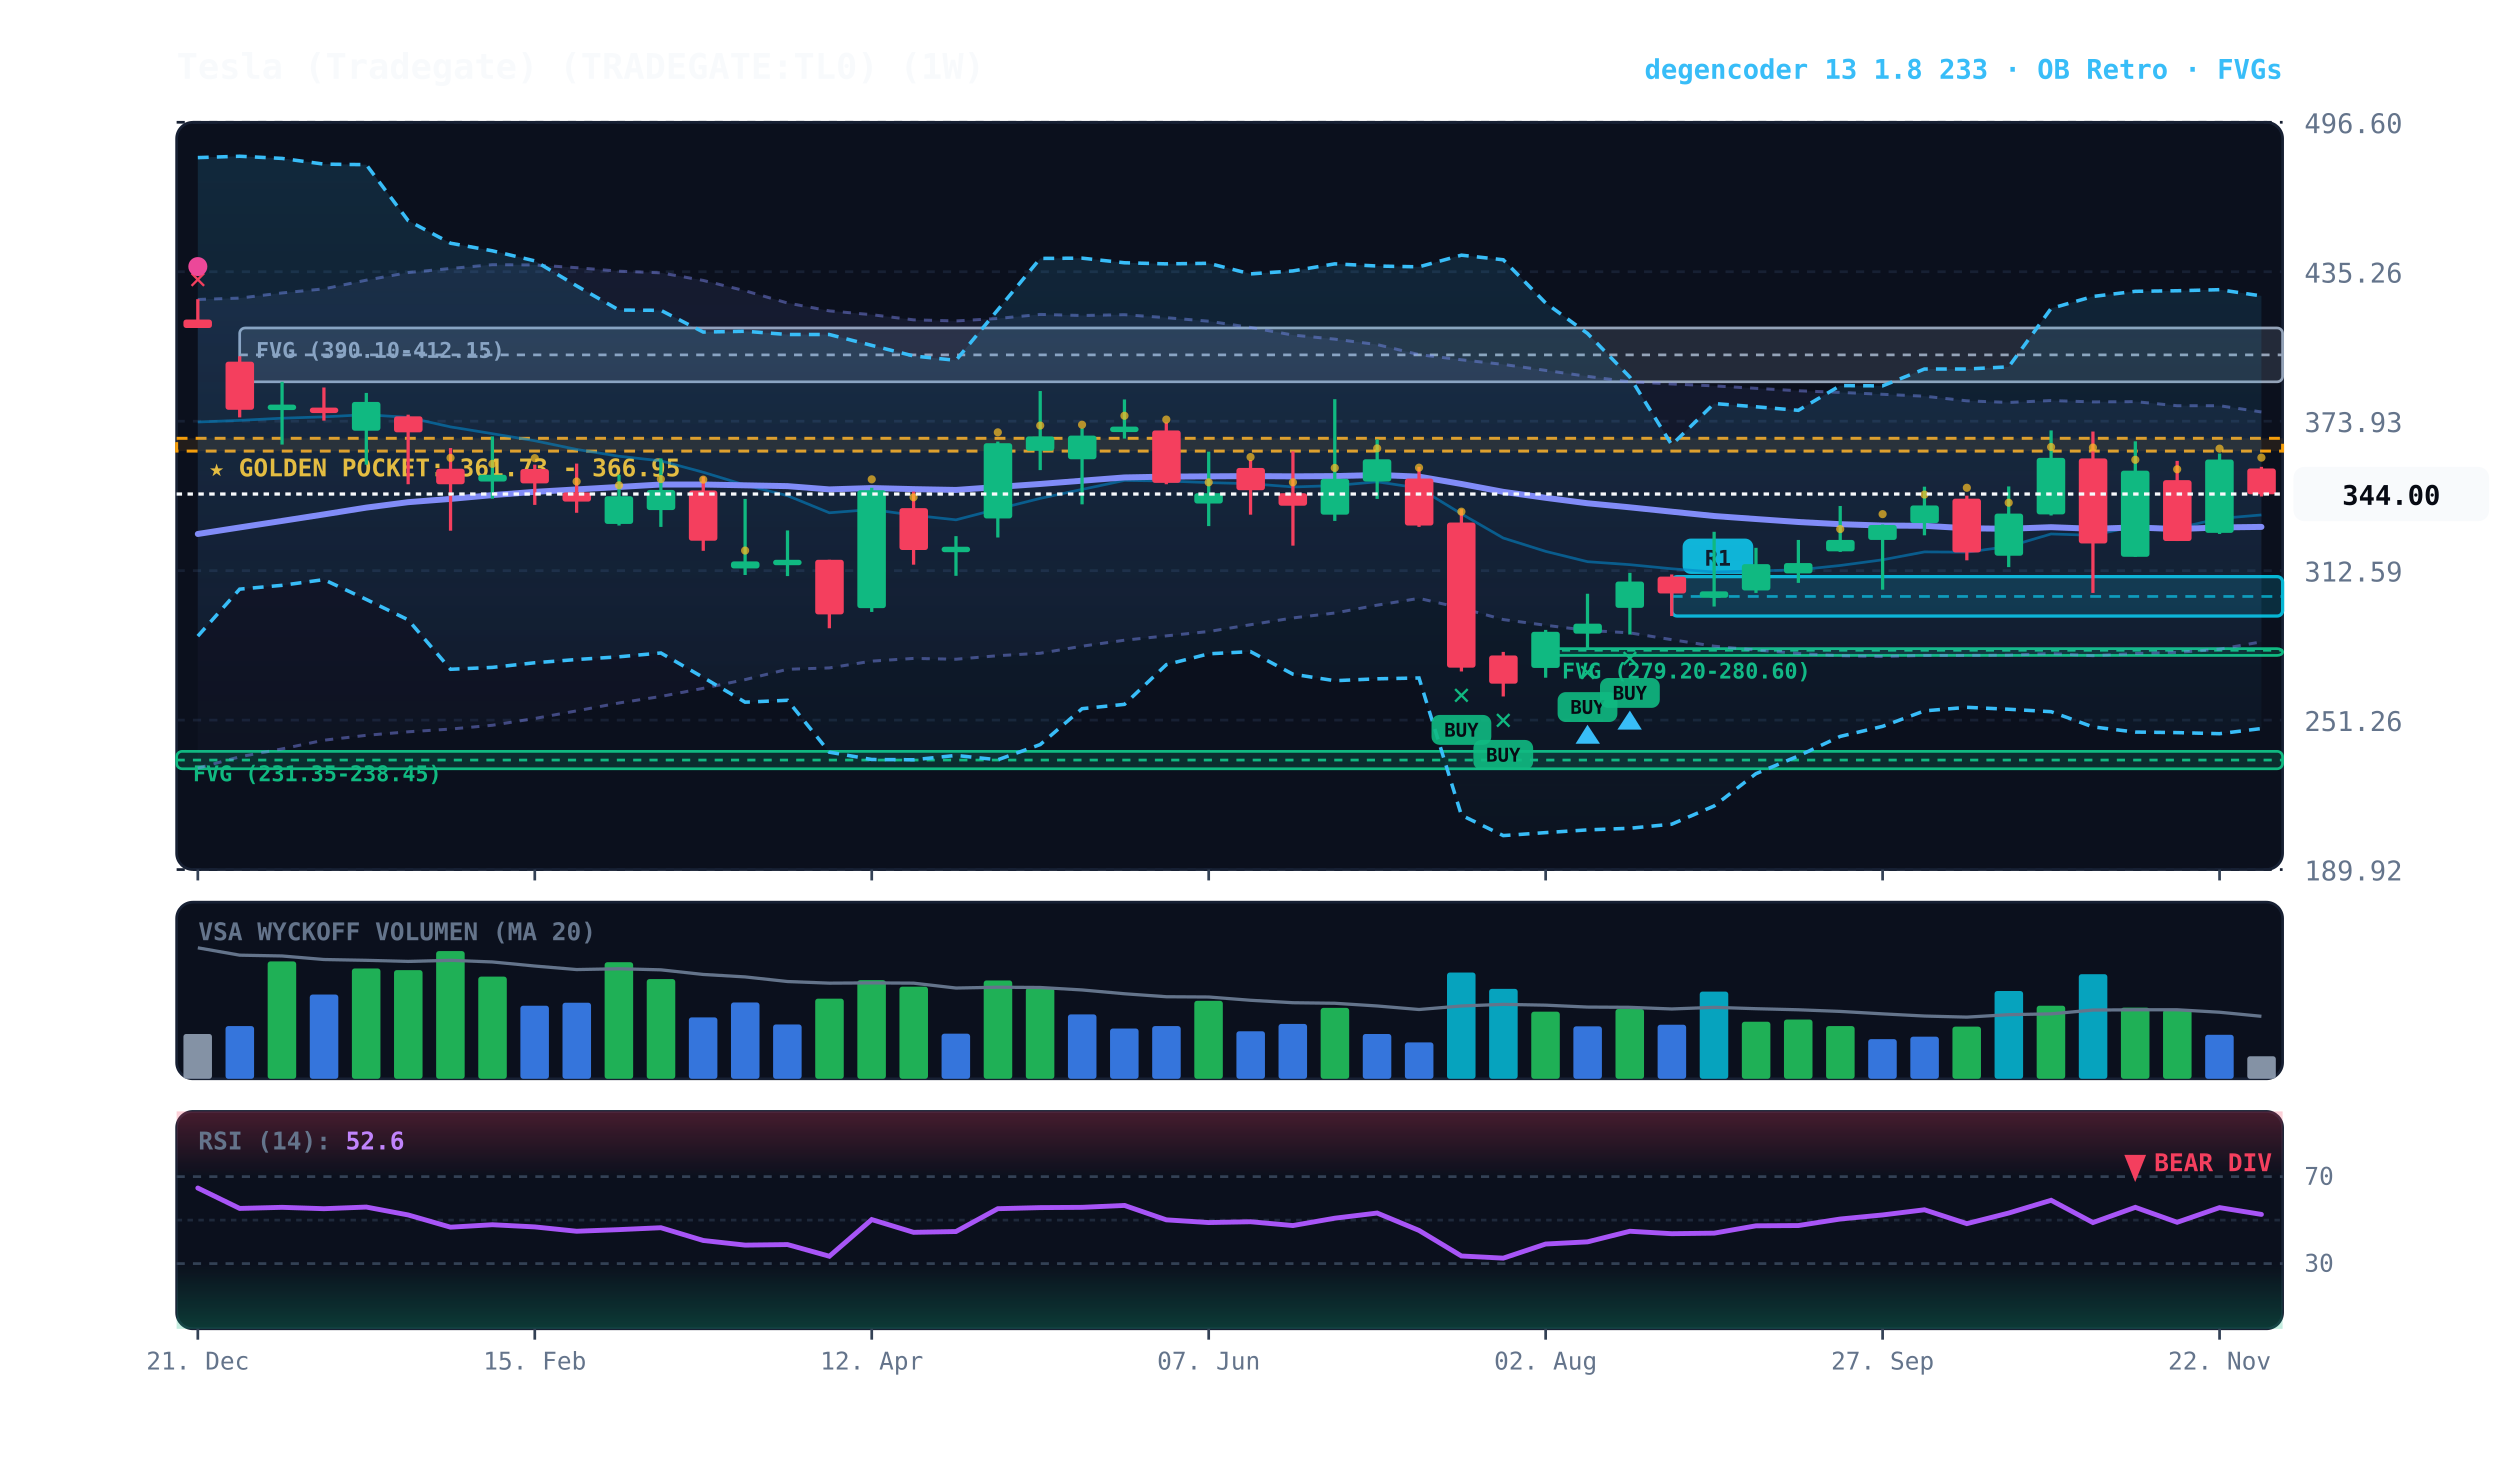
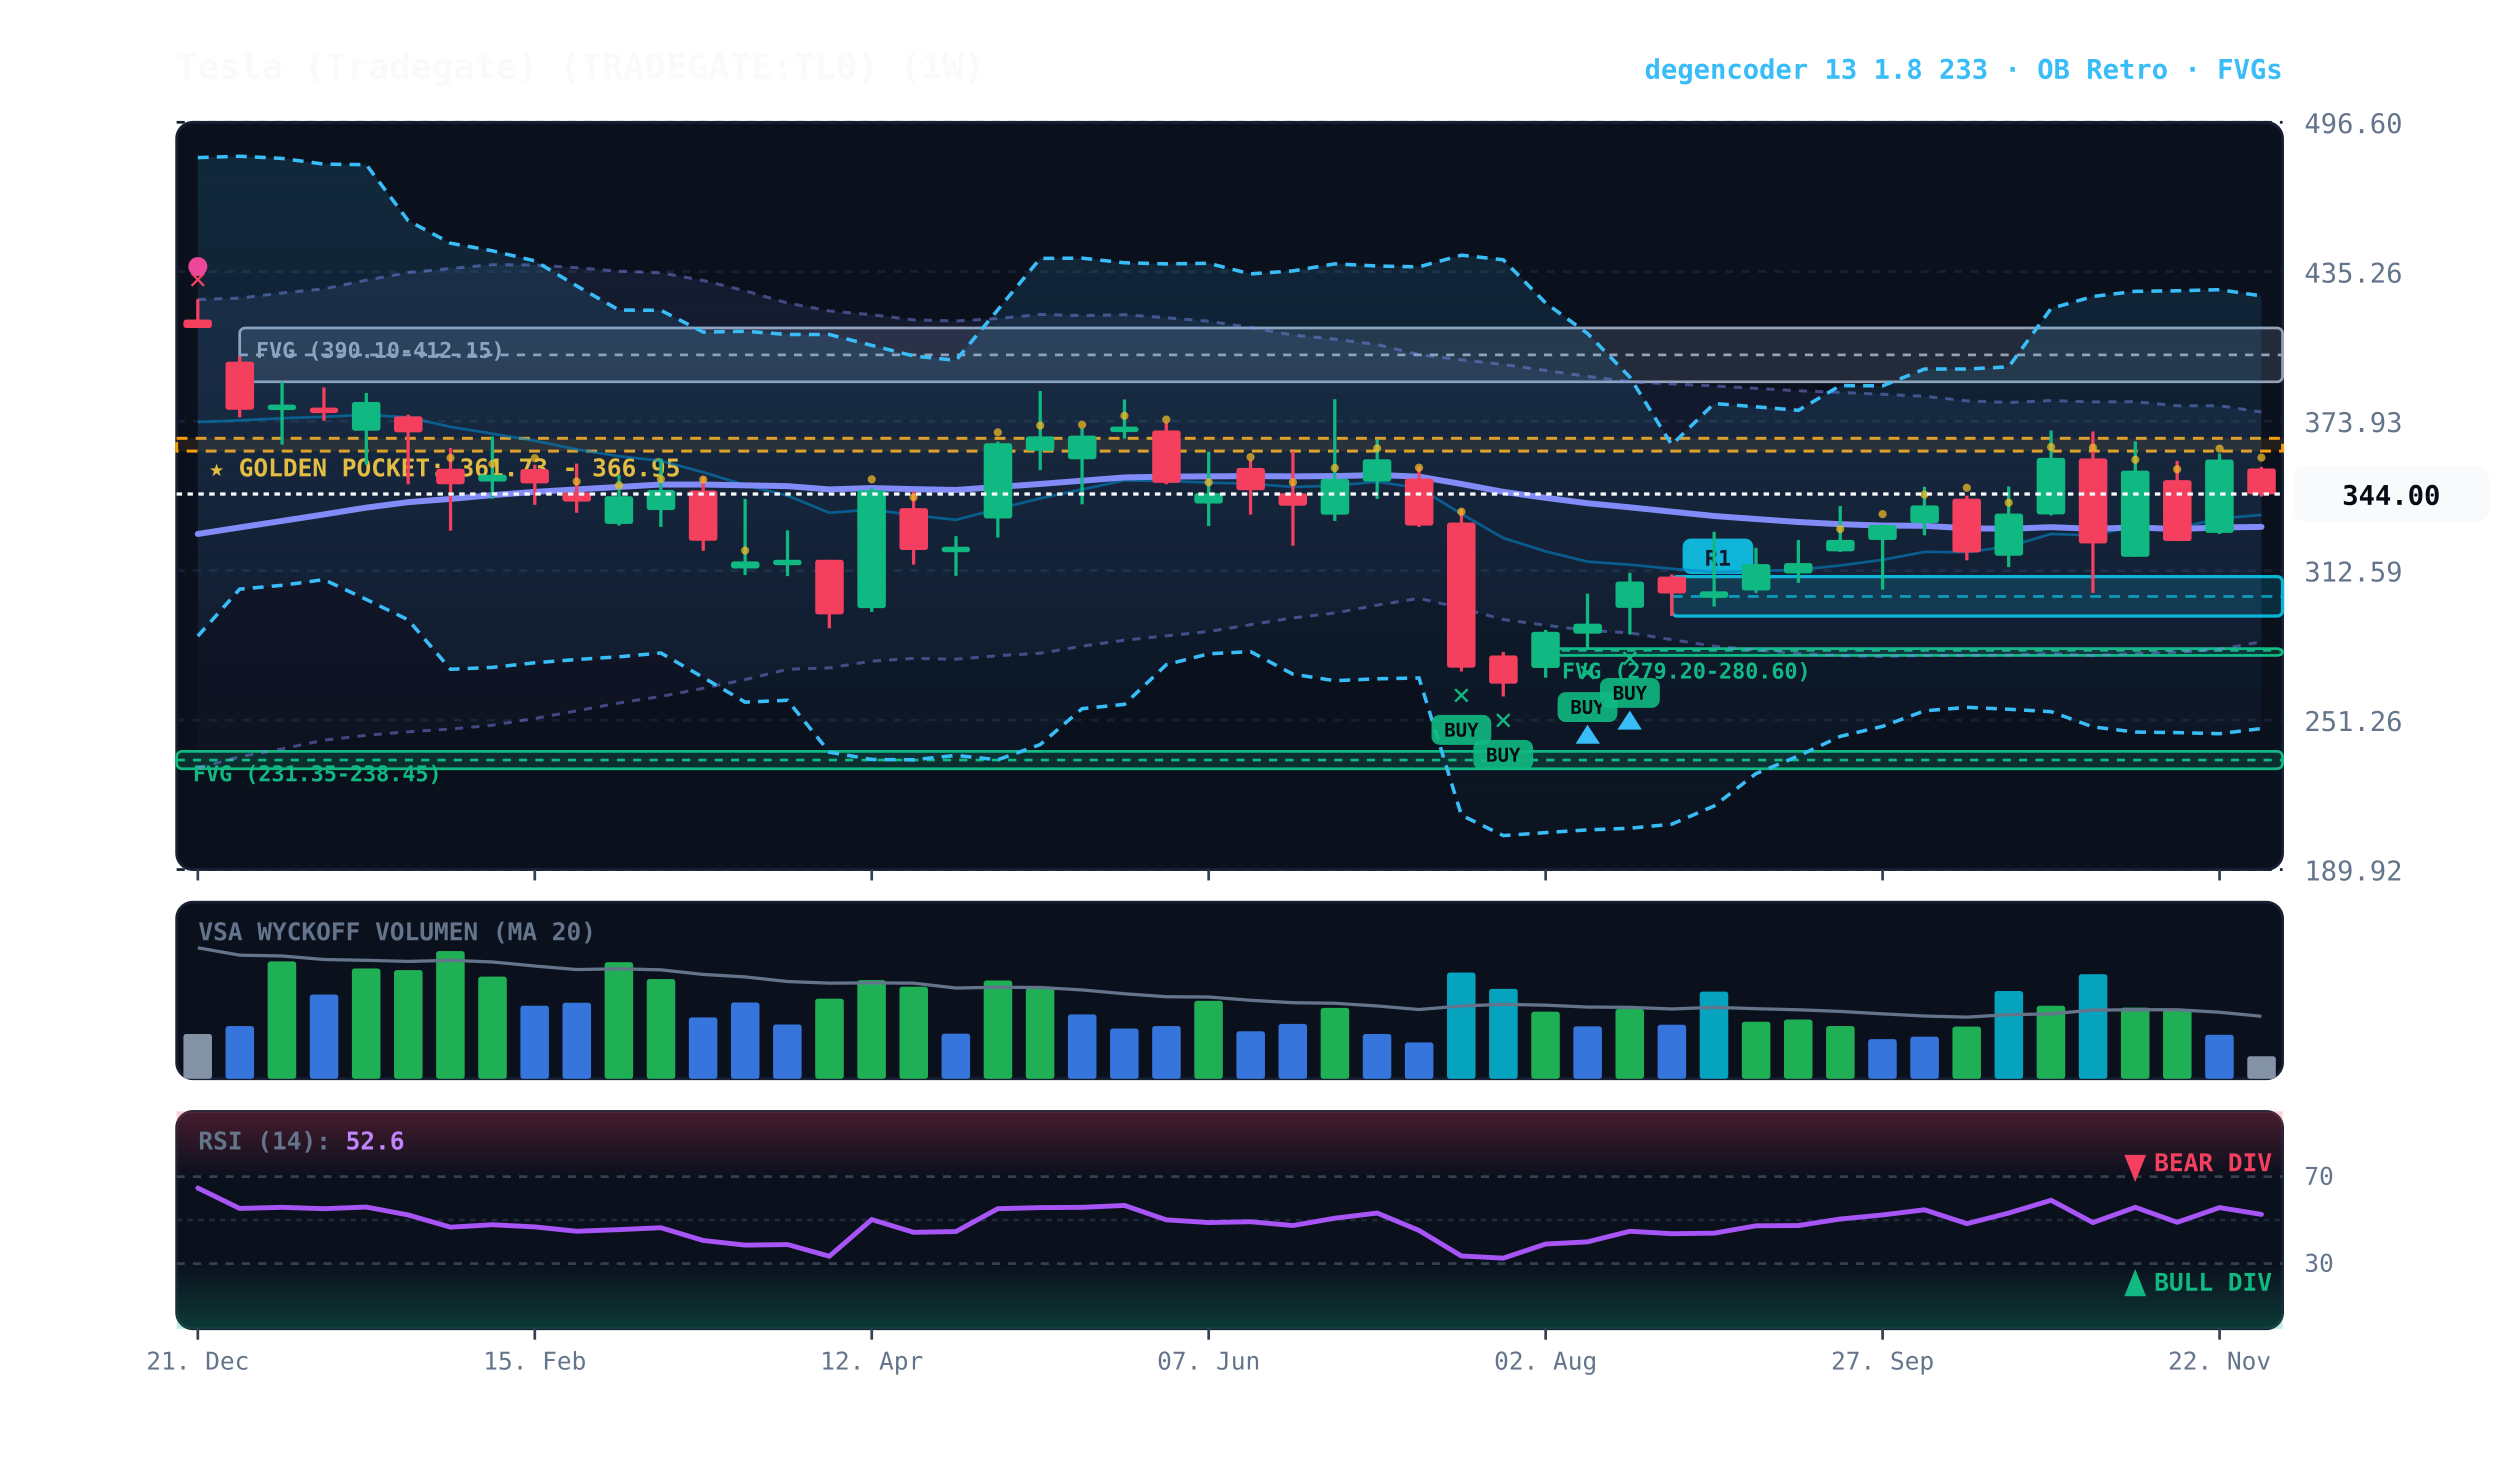
<svg xmlns="http://www.w3.org/2000/svg" viewBox="0 0 920 540" width="100%" height="100%" style="background:#070a13; font-family:'JetBrains Mono', monospace;">
  <defs>
    <linearGradient id="cloud-grad" x1="0%" y1="0%" x2="0%" y2="100%">
      <stop offset="0%" stop-color="#38bdf8" stop-opacity="0.14" />
      <stop offset="100%" stop-color="#38bdf8" stop-opacity="0.02" />
    </linearGradient>
    <linearGradient id="rfe-cloud" x1="0%" y1="0%" x2="0%" y2="100%">
      <stop offset="0%" stop-color="#818cf8" stop-opacity="0.09" />
      <stop offset="100%" stop-color="#818cf8" stop-opacity="0.02" />
    </linearGradient>
    <linearGradient id="rsi-overbought" x1="0%" y1="0%" x2="0%" y2="100%">
      <stop offset="0%" stop-color="#f43f5e" stop-opacity="0.25" />
      <stop offset="100%" stop-color="#f43f5e" stop-opacity="0.0" />
    </linearGradient>
    <linearGradient id="rsi-oversold" x1="0%" y1="0%" x2="0%" y2="100%">
      <stop offset="0%" stop-color="#10b981" stop-opacity="0.0" />
      <stop offset="100%" stop-color="#10b981" stop-opacity="0.25" />
    </linearGradient>
  </defs>
  <rect x="65" y="45" width="775" height="275" fill="#0b101d" rx="6" stroke="#172033" stroke-width="1" />
  <rect x="65" y="332" width="775" height="65" fill="#0b101d" rx="6" stroke="#172033" stroke-width="1" />
  <rect x="65" y="409" width="775" height="80" fill="#0b101d" rx="6" stroke="#172033" stroke-width="1" />
  <line x1="65" y1="320.0" x2="840" y2="320.0" stroke="#172033" stroke-dasharray="3,3" stroke-width="1" />
  <text x="848" y="324.0" fill="#64748b" font-size="10" text-anchor="start">189.92</text>
  <line x1="65" y1="265.0" x2="840" y2="265.0" stroke="#172033" stroke-dasharray="3,3" stroke-width="1" />
  <text x="848" y="269.0" fill="#64748b" font-size="10" text-anchor="start">251.26</text>
  <line x1="65" y1="210.0" x2="840" y2="210.0" stroke="#172033" stroke-dasharray="3,3" stroke-width="1" />
  <text x="848" y="214.0" fill="#64748b" font-size="10" text-anchor="start">312.59</text>
  <line x1="65" y1="155.0" x2="840" y2="155.0" stroke="#172033" stroke-dasharray="3,3" stroke-width="1" />
  <text x="848" y="159.0" fill="#64748b" font-size="10" text-anchor="start">373.93</text>
  <line x1="65" y1="100.0" x2="840" y2="100.0" stroke="#172033" stroke-dasharray="3,3" stroke-width="1" />
  <text x="848" y="104.0" fill="#64748b" font-size="10" text-anchor="start">435.26</text>
  <line x1="65" y1="45.0" x2="840" y2="45.0" stroke="#172033" stroke-dasharray="3,3" stroke-width="1" />
  <text x="848" y="49.0" fill="#64748b" font-size="10" text-anchor="start">496.60</text>
  <rect x="65" y="161.3" width="775" height="4.7" fill="rgba(245, 158, 11, 0.10)" stroke="#f59e0b" stroke-dasharray="4,3" stroke-width="1.1" />
  <text x="77" y="175.3" fill="#fbbf24" font-size="9" font-weight="bold">★ GOLDEN POCKET: 361.73 - 366.95</text>
  <rect x="568.8" y="238.7" width="271.2" height="2.5" fill="rgba(16, 185, 129, 0.18)" stroke="#10b981" stroke-width="1" rx="2" />
  <line x1="568.8" y1="239.3" x2="840" y2="239.3" stroke="#10b981" stroke-dasharray="3,3" stroke-width="1" />
  <text x="574.8" y="249.7" fill="#10b981" font-size="8" font-weight="bold">FVG (279.20-280.60)</text>
  <rect x="88.2" y="120.7" width="751.8" height="19.8" fill="rgba(148, 163, 184, 0.18)" stroke="#94a3b8" stroke-width="1" rx="2" />
  <line x1="88.2" y1="130.6" x2="840" y2="130.6" stroke="#94a3b8" stroke-dasharray="3,3" stroke-width="1" />
  <text x="94.2" y="131.7" fill="#94a3b8" font-size="8" font-weight="bold">FVG (390.10-412.15)</text>
  <rect x="65.0" y="276.5" width="775.0" height="6.4" fill="rgba(16, 185, 129, 0.18)" stroke="#10b981" stroke-width="1" rx="2" />
  <line x1="65.0" y1="279.7" x2="840" y2="279.7" stroke="#10b981" stroke-dasharray="3,3" stroke-width="1" />
  <text x="71.0" y="287.5" fill="#10b981" font-size="8" font-weight="bold">FVG (231.35-238.45)</text>
  <rect x="615.2" y="212.2" width="224.8" height="14.5" fill="rgba(6, 182, 212, 0.18)" stroke="#06b6d4" stroke-width="1.2" rx="2" />
  <line x1="615.2" y1="219.5" x2="840" y2="219.5" stroke="#06b6d4" stroke-dasharray="4,3" stroke-width="1.0" opacity="0.8" />
  <rect x="619.2" y="198.2" width="26" height="13" fill="#06b6d4" rx="3" />
  <text x="632.2" y="208.2" fill="#070a13" font-size="8" font-weight="bold" text-anchor="middle">R1</text>
  <polygon points="72.8,110.2 88.2,109.7 103.8,107.8 119.2,106.3 134.8,103.1 150.2,100.3 165.8,98.8 181.2,97.4 196.8,97.5 212.2,98.5 227.8,99.8 243.2,100.4 258.8,103.2 274.2,107.0 289.8,111.5 305.2,114.4 320.8,115.8 336.2,117.7 351.8,118.1 367.2,117.2 382.8,115.7 398.2,116.1 413.8,115.8 429.2,116.9 444.8,118.2 460.2,120.5 475.8,123.3 491.2,124.8 506.8,126.8 522.2,130.5 537.8,132.4 553.2,134.1 568.8,136.3 584.2,138.5 599.8,140.5 615.2,141.3 630.8,142.0 646.2,142.9 661.8,143.8 677.2,144.4 692.8,145.1 708.2,145.8 723.8,147.5 739.2,148.1 754.8,147.4 770.2,147.9 785.8,147.8 801.2,149.3 816.8,149.3 832.2,151.6 832.2,236.2 816.8,238.9 801.2,240.1 785.8,240.5 770.2,241.3 754.8,240.5 739.2,241.1 723.8,241.2 708.2,241.2 692.8,241.6 677.2,241.3 661.8,240.5 646.2,239.2 630.8,237.8 615.2,235.4 599.8,232.9 584.2,232.0 568.8,230.1 553.2,228.0 537.8,223.8 522.2,220.2 506.8,222.7 491.2,225.6 475.8,227.4 460.2,229.9 444.8,232.4 429.2,234.0 413.8,235.6 398.2,237.8 382.8,240.4 367.2,241.3 351.8,242.6 336.2,242.3 320.8,243.3 305.2,245.8 289.8,246.3 274.2,250.1 258.8,253.3 243.2,256.3 227.8,258.7 212.2,261.6 196.8,264.4 181.2,266.9 165.8,268.3 150.2,269.3 134.8,270.6 119.2,272.4 103.8,275.6 88.2,278.5 72.8,282.7" fill="url(#rfe-cloud)" />
  <polyline points="72.8,110.2 88.2,109.7 103.8,107.8 119.2,106.3 134.8,103.1 150.2,100.3 165.8,98.8 181.2,97.4 196.8,97.5 212.2,98.5 227.8,99.8 243.2,100.4 258.8,103.2 274.2,107.0 289.8,111.5 305.2,114.4 320.8,115.8 336.2,117.7 351.8,118.1 367.2,117.2 382.8,115.7 398.2,116.1 413.8,115.8 429.2,116.9 444.8,118.2 460.2,120.5 475.8,123.3 491.2,124.8 506.8,126.8 522.2,130.5 537.8,132.4 553.2,134.1 568.8,136.3 584.2,138.5 599.8,140.5 615.2,141.3 630.8,142.0 646.2,142.9 661.8,143.8 677.2,144.4 692.8,145.1 708.2,145.8 723.8,147.5 739.2,148.1 754.8,147.4 770.2,147.9 785.8,147.8 801.2,149.3 816.8,149.3 832.2,151.6" fill="none" stroke="#818cf8" stroke-width="1.1" stroke-opacity="0.45" stroke-dasharray="3,3" />
  <polyline points="72.8,282.7 88.2,278.5 103.8,275.6 119.2,272.4 134.8,270.6 150.2,269.3 165.8,268.3 181.2,266.9 196.8,264.4 212.2,261.6 227.8,258.7 243.2,256.3 258.8,253.3 274.2,250.1 289.8,246.3 305.2,245.8 320.8,243.3 336.2,242.3 351.8,242.6 367.2,241.3 382.8,240.4 398.2,237.8 413.8,235.6 429.2,234.0 444.8,232.4 460.2,229.9 475.8,227.4 491.2,225.6 506.8,222.7 522.2,220.2 537.8,223.8 553.2,228.0 568.8,230.1 584.2,232.0 599.8,232.9 615.2,235.4 630.8,237.8 646.2,239.2 661.8,240.5 677.2,241.3 692.8,241.6 708.2,241.2 723.8,241.2 739.2,241.1 754.8,240.5 770.2,241.3 785.8,240.5 801.2,240.1 816.8,238.9 832.2,236.2" fill="none" stroke="#818cf8" stroke-width="1.1" stroke-opacity="0.45" stroke-dasharray="3,3" />
  <polygon points="72.8,58.0 88.2,57.5 103.8,58.3 119.2,60.4 134.8,60.6 150.2,81.2 165.8,89.5 181.2,92.3 196.8,96.0 212.2,105.2 227.8,114.1 243.2,114.2 258.8,122.2 274.2,121.9 289.8,123.1 305.2,123.1 320.8,127.1 336.2,131.0 351.8,132.6 367.2,114.0 382.8,95.1 398.2,95.0 413.8,96.7 429.2,97.1 444.8,96.9 460.2,100.8 475.8,99.7 491.2,97.1 506.8,97.9 522.2,98.2 537.8,93.9 553.2,95.6 568.8,111.5 584.2,122.7 599.8,138.8 615.2,163.7 630.8,148.5 646.2,149.7 661.8,151.0 677.2,141.9 692.8,142.0 708.2,135.8 723.8,135.8 739.2,135.0 754.8,113.5 770.2,109.1 785.8,107.2 801.2,107.0 816.8,106.6 832.2,108.9 832.2,268.1 816.8,270.0 801.2,269.6 785.8,269.4 770.2,267.5 754.8,261.9 739.2,261.0 723.8,260.3 708.2,261.6 692.8,267.3 677.2,271.0 661.8,278.2 646.2,284.7 630.8,296.6 615.2,303.3 599.8,304.8 584.2,305.4 568.8,306.4 553.2,307.5 537.8,300.0 522.2,249.5 506.8,249.8 491.2,250.5 475.8,248.1 460.2,239.8 444.8,240.6 429.2,244.6 413.8,259.2 398.2,260.8 382.8,274.0 367.2,279.6 351.8,278.0 336.2,279.6 320.8,279.5 305.2,276.8 289.8,257.7 274.2,258.4 258.8,249.3 243.2,240.3 227.8,241.7 212.2,242.7 196.8,243.9 181.2,245.6 165.8,246.3 150.2,228.1 134.8,220.6 119.2,213.3 103.8,215.4 88.2,216.8 72.8,234.1" fill="url(#cloud-grad)" />
  <polyline points="72.8,58.0 88.2,57.5 103.8,58.3 119.2,60.4 134.8,60.6 150.2,81.2 165.8,89.5 181.2,92.3 196.8,96.0 212.2,105.2 227.8,114.1 243.2,114.2 258.8,122.2 274.2,121.9 289.8,123.1 305.2,123.1 320.8,127.1 336.2,131.0 351.8,132.6 367.2,114.0 382.8,95.1 398.2,95.0 413.8,96.7 429.2,97.1 444.8,96.9 460.2,100.8 475.8,99.7 491.2,97.1 506.8,97.9 522.2,98.2 537.8,93.9 553.2,95.6 568.8,111.5 584.2,122.7 599.8,138.8 615.2,163.7 630.8,148.5 646.2,149.7 661.8,151.0 677.2,141.9 692.8,142.0 708.2,135.8 723.8,135.8 739.2,135.0 754.8,113.5 770.2,109.1 785.8,107.2 801.2,107.0 816.8,106.6 832.2,108.9" fill="none" stroke="#38bdf8" stroke-width="1.3" stroke-dasharray="4,3" />
  <polyline points="72.8,234.1 88.2,216.8 103.8,215.4 119.2,213.3 134.8,220.6 150.2,228.1 165.8,246.3 181.2,245.6 196.8,243.9 212.2,242.7 227.8,241.7 243.2,240.3 258.8,249.3 274.2,258.4 289.8,257.7 305.2,276.8 320.8,279.5 336.2,279.6 351.8,278.0 367.2,279.6 382.8,274.0 398.2,260.8 413.8,259.2 429.2,244.6 444.8,240.6 460.2,239.8 475.8,248.1 491.2,250.5 506.8,249.8 522.2,249.5 537.8,300.0 553.2,307.5 568.8,306.4 584.2,305.4 599.8,304.8 615.2,303.3 630.8,296.6 646.2,284.7 661.8,278.2 677.2,271.0 692.8,267.3 708.2,261.6 723.8,260.3 739.2,261.0 754.8,261.9 770.2,267.5 785.8,269.4 801.2,269.6 816.8,270.0 832.2,268.1" fill="none" stroke="#38bdf8" stroke-width="1.3" stroke-dasharray="4,3" />
  <polyline points="72.8,155.3 88.2,154.7 103.8,153.9 119.2,153.4 134.8,152.6 150.2,153.6 165.8,157.1 181.2,159.6 196.8,162.2 212.2,165.4 227.8,167.9 243.2,169.6 258.8,173.8 274.2,178.5 289.8,182.4 305.2,188.7 320.8,187.5 336.2,189.6 351.8,191.3 367.2,187.3 382.8,183.4 398.2,180.1 413.8,176.8 429.2,177.0 444.8,177.6 460.2,178.0 475.8,179.2 491.2,178.7 506.8,177.3 522.2,179.6 537.8,189.1 553.2,198.0 568.8,202.9 584.2,206.7 599.8,207.8 615.2,209.3 630.8,210.5 646.2,210.1 661.8,209.7 677.2,208.1 692.8,206.0 708.2,203.1 723.8,203.2 739.2,201.1 754.8,196.5 770.2,197.0 785.8,193.6 801.2,194.4 816.8,190.8 832.2,189.5" fill="none" stroke="#0284c7" stroke-width="1.0" stroke-opacity="0.6" />
  <polyline points="72.8,196.5 88.2,194.1 103.8,191.7 119.2,189.3 134.8,186.8 150.2,184.8 165.8,183.6 181.2,182.2 196.8,181.0 212.2,180.1 227.8,179.2 243.2,178.3 258.8,178.3 274.2,178.6 289.8,178.9 305.2,180.1 320.8,179.6 336.2,180.0 351.8,180.3 367.2,179.2 382.8,178.1 398.2,176.9 413.8,175.7 429.2,175.4 444.8,175.3 460.2,175.2 475.8,175.3 491.2,175.2 506.8,174.8 522.2,175.4 537.8,178.1 553.2,181.0 568.8,183.2 584.2,185.2 599.8,186.7 615.2,188.3 630.8,189.9 646.2,191.0 661.8,192.1 677.2,192.9 692.8,193.4 708.2,193.5 723.8,194.4 739.2,194.6 754.8,194.0 770.2,194.6 785.8,194.1 801.2,194.7 816.8,194.1 832.2,193.9" fill="none" stroke="#818cf8" stroke-width="2.2" stroke-linecap="round" />
  <line x1="72.8" y1="110.1" x2="72.8" y2="120.7" stroke="#f43f5e" stroke-width="1.2" />
  <rect x="67.5" y="117.6" width="10.5" height="3.1" fill="#f43f5e" rx="1" />
  <text x="72.8" y="106.1" fill="#f43f5e" font-size="11" font-weight="bold" text-anchor="middle">✕</text>
  <circle cx="72.8" cy="98.1" r="3.5" fill="#ec4899" />
  <line x1="88.2" y1="131.1" x2="88.2" y2="153.6" stroke="#f43f5e" stroke-width="1.2" />
  <rect x="83.0" y="133.1" width="10.5" height="17.7" fill="#f43f5e" rx="1" />
  <line x1="103.8" y1="140.5" x2="103.8" y2="163.6" stroke="#10b981" stroke-width="1.2" />
  <rect x="98.5" y="148.9" width="10.5" height="2.0" fill="#10b981" rx="1" />
  <line x1="119.2" y1="142.6" x2="119.2" y2="154.8" stroke="#f43f5e" stroke-width="1.2" />
  <rect x="114.0" y="150.0" width="10.5" height="2.0" fill="#f43f5e" rx="1" />
  <line x1="134.8" y1="144.6" x2="134.8" y2="171.0" stroke="#10b981" stroke-width="1.2" />
  <rect x="129.5" y="147.9" width="10.5" height="10.6" fill="#10b981" rx="1" />
  <line x1="150.2" y1="152.6" x2="150.2" y2="178.2" stroke="#f43f5e" stroke-width="1.2" />
  <rect x="145.0" y="153.2" width="10.5" height="5.9" fill="#f43f5e" rx="1" />
  <line x1="165.8" y1="164.9" x2="165.8" y2="195.3" stroke="#f43f5e" stroke-width="1.2" />
  <rect x="160.5" y="172.5" width="10.5" height="5.7" fill="#f43f5e" rx="1" />
  <circle cx="165.8" cy="168.5" r="1.5" fill="#fbbf24" opacity="0.7" />
  <line x1="181.2" y1="160.6" x2="181.2" y2="183.5" stroke="#10b981" stroke-width="1.2" />
  <rect x="176.0" y="174.7" width="10.5" height="2.5" fill="#10b981" rx="1" />
  <circle cx="181.2" cy="170.7" r="1.5" fill="#fbbf24" opacity="0.7" />
  <line x1="196.8" y1="171.0" x2="196.8" y2="185.8" stroke="#f43f5e" stroke-width="1.2" />
  <rect x="191.5" y="172.6" width="10.5" height="5.3" fill="#f43f5e" rx="1" />
  <circle cx="196.8" cy="168.6" r="1.5" fill="#fbbf24" opacity="0.7" />
  <line x1="212.2" y1="170.6" x2="212.2" y2="188.7" stroke="#f43f5e" stroke-width="1.2" />
  <rect x="207.0" y="181.2" width="10.5" height="3.4" fill="#f43f5e" rx="1" />
  <circle cx="212.2" cy="177.2" r="1.5" fill="#fbbf24" opacity="0.7" />
  <line x1="227.8" y1="174.7" x2="227.8" y2="193.4" stroke="#10b981" stroke-width="1.2" />
  <rect x="222.5" y="182.6" width="10.5" height="10.2" fill="#10b981" rx="1" />
  <circle cx="227.8" cy="178.6" r="1.5" fill="#fbbf24" opacity="0.7" />
  <line x1="243.2" y1="168.7" x2="243.2" y2="193.9" stroke="#10b981" stroke-width="1.2" />
  <rect x="238.0" y="180.3" width="10.5" height="7.4" fill="#10b981" rx="1" />
  <circle cx="243.2" cy="176.3" r="1.5" fill="#fbbf24" opacity="0.7" />
  <line x1="258.8" y1="175.4" x2="258.8" y2="202.7" stroke="#f43f5e" stroke-width="1.2" />
  <rect x="253.5" y="180.5" width="10.5" height="18.5" fill="#f43f5e" rx="1" />
  <circle cx="258.8" cy="176.5" r="1.5" fill="#fbbf24" opacity="0.7" />
  <line x1="274.2" y1="183.6" x2="274.2" y2="211.6" stroke="#10b981" stroke-width="1.2" />
  <rect x="269.0" y="206.6" width="10.5" height="2.6" fill="#10b981" rx="1" />
  <circle cx="274.2" cy="202.6" r="1.5" fill="#fbbf24" opacity="0.7" />
  <line x1="289.8" y1="195.2" x2="289.8" y2="212.0" stroke="#10b981" stroke-width="1.2" />
  <rect x="284.5" y="206.0" width="10.5" height="2.0" fill="#10b981" rx="1" />
  <line x1="305.2" y1="206.0" x2="305.2" y2="231.2" stroke="#f43f5e" stroke-width="1.2" />
  <rect x="300.0" y="206.0" width="10.5" height="20.1" fill="#f43f5e" rx="1" />
  <line x1="320.8" y1="179.5" x2="320.8" y2="225.2" stroke="#10b981" stroke-width="1.2" />
  <rect x="315.5" y="180.4" width="10.5" height="43.4" fill="#10b981" rx="1" />
  <circle cx="320.8" cy="176.4" r="1.5" fill="#fbbf24" opacity="0.7" />
  <line x1="336.2" y1="180.9" x2="336.2" y2="207.8" stroke="#f43f5e" stroke-width="1.2" />
  <rect x="331.0" y="187.0" width="10.5" height="15.4" fill="#f43f5e" rx="1" />
  <circle cx="336.2" cy="183.0" r="1.5" fill="#fbbf24" opacity="0.7" />
  <line x1="351.8" y1="197.3" x2="351.8" y2="211.9" stroke="#10b981" stroke-width="1.2" />
  <rect x="346.5" y="201.2" width="10.5" height="2.0" fill="#10b981" rx="1" />
  <line x1="367.2" y1="162.5" x2="367.2" y2="197.8" stroke="#10b981" stroke-width="1.2" />
  <rect x="362.0" y="163.1" width="10.5" height="27.7" fill="#10b981" rx="1" />
  <circle cx="367.2" cy="159.1" r="1.5" fill="#fbbf24" opacity="0.7" />
  <line x1="382.8" y1="143.9" x2="382.8" y2="173.0" stroke="#10b981" stroke-width="1.2" />
  <rect x="377.5" y="160.6" width="10.5" height="5.3" fill="#10b981" rx="1" />
  <circle cx="382.8" cy="156.6" r="1.5" fill="#fbbf24" opacity="0.7" />
  <line x1="398.2" y1="157.6" x2="398.2" y2="185.6" stroke="#10b981" stroke-width="1.2" />
  <rect x="393.0" y="160.3" width="10.5" height="8.7" fill="#10b981" rx="1" />
  <circle cx="398.2" cy="156.3" r="1.5" fill="#fbbf24" opacity="0.7" />
  <line x1="413.8" y1="147.0" x2="413.8" y2="161.4" stroke="#10b981" stroke-width="1.2" />
  <rect x="408.5" y="157.0" width="10.5" height="2.0" fill="#10b981" rx="1" />
  <circle cx="413.8" cy="153.0" r="1.5" fill="#fbbf24" opacity="0.7" />
  <line x1="429.2" y1="155.5" x2="429.2" y2="178.2" stroke="#f43f5e" stroke-width="1.2" />
  <rect x="424.0" y="158.4" width="10.5" height="19.3" fill="#f43f5e" rx="1" />
  <circle cx="429.2" cy="154.4" r="1.5" fill="#fbbf24" opacity="0.7" />
  <line x1="444.8" y1="166.2" x2="444.8" y2="193.6" stroke="#10b981" stroke-width="1.2" />
  <rect x="439.5" y="181.5" width="10.5" height="3.8" fill="#10b981" rx="1" />
  <circle cx="444.8" cy="177.5" r="1.5" fill="#fbbf24" opacity="0.7" />
  <line x1="460.2" y1="169.3" x2="460.2" y2="189.4" stroke="#f43f5e" stroke-width="1.2" />
  <rect x="455.0" y="172.2" width="10.5" height="8.2" fill="#f43f5e" rx="1" />
  <circle cx="460.2" cy="168.2" r="1.5" fill="#fbbf24" opacity="0.7" />
  <line x1="475.8" y1="166.1" x2="475.8" y2="200.8" stroke="#f43f5e" stroke-width="1.2" />
  <rect x="470.5" y="181.5" width="10.5" height="4.6" fill="#f43f5e" rx="1" />
  <circle cx="475.8" cy="177.5" r="1.5" fill="#fbbf24" opacity="0.7" />
  <line x1="491.2" y1="146.9" x2="491.2" y2="191.7" stroke="#10b981" stroke-width="1.2" />
  <rect x="486.0" y="176.2" width="10.5" height="13.2" fill="#10b981" rx="1" />
  <circle cx="491.2" cy="172.2" r="1.5" fill="#fbbf24" opacity="0.7" />
  <line x1="506.8" y1="161.7" x2="506.8" y2="183.6" stroke="#10b981" stroke-width="1.2" />
  <rect x="501.5" y="169.0" width="10.5" height="8.2" fill="#10b981" rx="1" />
  <circle cx="506.8" cy="165.0" r="1.5" fill="#fbbf24" opacity="0.7" />
  <line x1="522.2" y1="171.8" x2="522.2" y2="193.9" stroke="#f43f5e" stroke-width="1.2" />
  <rect x="517.0" y="176.1" width="10.5" height="17.3" fill="#f43f5e" rx="1" />
  <circle cx="522.2" cy="172.1" r="1.5" fill="#fbbf24" opacity="0.7" />
  <line x1="537.8" y1="187.4" x2="537.8" y2="247.1" stroke="#f43f5e" stroke-width="1.2" />
  <rect x="532.5" y="192.3" width="10.5" height="53.4" fill="#f43f5e" rx="1" />
  <text x="537.8" y="259.1" fill="#10b981" font-size="11" font-weight="bold" text-anchor="middle">✕</text>
  <rect x="526.8" y="263.1" width="22" height="11" fill="#10b981" rx="3" opacity="0.9" />
  <text x="537.8" y="271.1" fill="#070a13" font-size="7" font-weight="bold" text-anchor="middle">BUY</text>
  <circle cx="537.8" cy="188.3" r="1.5" fill="#fbbf24" opacity="0.7" />
  <line x1="553.2" y1="239.9" x2="553.2" y2="256.3" stroke="#f43f5e" stroke-width="1.2" />
  <rect x="548.0" y="241.2" width="10.5" height="10.4" fill="#f43f5e" rx="1" />
  <text x="553.2" y="268.3" fill="#10b981" font-size="11" font-weight="bold" text-anchor="middle">✕</text>
  <rect x="542.2" y="272.3" width="22" height="11" fill="#10b981" rx="3" opacity="0.9" />
  <text x="553.2" y="280.3" fill="#070a13" font-size="7" font-weight="bold" text-anchor="middle">BUY</text>
  <line x1="568.8" y1="231.8" x2="568.8" y2="249.4" stroke="#10b981" stroke-width="1.2" />
  <rect x="563.5" y="232.5" width="10.5" height="13.3" fill="#10b981" rx="1" />
  <line x1="584.2" y1="218.5" x2="584.2" y2="238.7" stroke="#10b981" stroke-width="1.2" />
  <rect x="579.0" y="229.5" width="10.5" height="3.7" fill="#10b981" rx="1" />
  <text x="584.2" y="250.7" fill="#10b981" font-size="11" font-weight="bold" text-anchor="middle">✕</text>
  <rect x="573.2" y="254.7" width="22" height="11" fill="#10b981" rx="3" opacity="0.9" />
  <text x="584.2" y="262.7" fill="#070a13" font-size="7" font-weight="bold" text-anchor="middle">BUY</text>
  <polygon points="584.2,266.7 579.8,273.7 588.8,273.7" fill="#38bdf8" />
  <line x1="599.8" y1="210.8" x2="599.8" y2="233.5" stroke="#10b981" stroke-width="1.2" />
  <rect x="594.5" y="214.0" width="10.5" height="9.7" fill="#10b981" rx="1" />
  <text x="599.8" y="245.5" fill="#10b981" font-size="11" font-weight="bold" text-anchor="middle">✕</text>
  <rect x="588.8" y="249.5" width="22" height="11" fill="#10b981" rx="3" opacity="0.9" />
  <text x="599.8" y="257.5" fill="#070a13" font-size="7" font-weight="bold" text-anchor="middle">BUY</text>
  <polygon points="599.8,261.5 595.2,268.5 604.2,268.5" fill="#38bdf8" />
  <line x1="615.2" y1="211.4" x2="615.2" y2="226.7" stroke="#f43f5e" stroke-width="1.2" />
  <rect x="610.0" y="212.2" width="10.5" height="6.2" fill="#f43f5e" rx="1" />
  <line x1="630.8" y1="195.7" x2="630.8" y2="223.2" stroke="#10b981" stroke-width="1.2" />
  <rect x="625.5" y="217.6" width="10.5" height="2.4" fill="#10b981" rx="1" />
  <line x1="646.2" y1="201.6" x2="646.2" y2="218.2" stroke="#10b981" stroke-width="1.2" />
  <rect x="641.0" y="207.6" width="10.5" height="9.7" fill="#10b981" rx="1" />
  <line x1="661.8" y1="198.7" x2="661.8" y2="214.5" stroke="#10b981" stroke-width="1.2" />
  <rect x="656.5" y="207.2" width="10.5" height="3.8" fill="#10b981" rx="1" />
  <line x1="677.2" y1="186.2" x2="677.2" y2="203.1" stroke="#10b981" stroke-width="1.2" />
  <rect x="672.0" y="198.7" width="10.5" height="4.2" fill="#10b981" rx="1" />
  <circle cx="677.2" cy="194.7" r="1.5" fill="#fbbf24" opacity="0.7" />
  <line x1="692.8" y1="193.0" x2="692.8" y2="217.0" stroke="#10b981" stroke-width="1.2" />
  <rect x="687.5" y="193.2" width="10.5" height="5.5" fill="#10b981" rx="1" />
  <circle cx="692.8" cy="189.2" r="1.5" fill="#fbbf24" opacity="0.7" />
  <line x1="708.2" y1="179.1" x2="708.2" y2="197.0" stroke="#10b981" stroke-width="1.2" />
  <rect x="703.0" y="186.0" width="10.5" height="6.5" fill="#10b981" rx="1" />
  <circle cx="708.2" cy="182.0" r="1.5" fill="#fbbf24" opacity="0.7" />
  <line x1="723.8" y1="182.4" x2="723.8" y2="206.2" stroke="#f43f5e" stroke-width="1.2" />
  <rect x="718.5" y="183.5" width="10.5" height="19.8" fill="#f43f5e" rx="1" />
  <circle cx="723.8" cy="179.5" r="1.5" fill="#fbbf24" opacity="0.7" />
  <line x1="739.2" y1="179.0" x2="739.2" y2="208.7" stroke="#10b981" stroke-width="1.2" />
  <rect x="734.0" y="189.0" width="10.5" height="15.5" fill="#10b981" rx="1" />
  <circle cx="739.2" cy="185.0" r="1.5" fill="#fbbf24" opacity="0.7" />
  <line x1="754.8" y1="158.4" x2="754.8" y2="189.7" stroke="#10b981" stroke-width="1.2" />
  <rect x="749.5" y="168.5" width="10.5" height="20.8" fill="#10b981" rx="1" />
  <circle cx="754.8" cy="164.5" r="1.5" fill="#fbbf24" opacity="0.7" />
  <line x1="770.2" y1="158.8" x2="770.2" y2="218.2" stroke="#f43f5e" stroke-width="1.2" />
  <rect x="765.0" y="168.7" width="10.5" height="31.3" fill="#f43f5e" rx="1" />
  <circle cx="770.2" cy="164.7" r="1.5" fill="#fbbf24" opacity="0.7" />
  <line x1="785.8" y1="162.4" x2="785.8" y2="204.9" stroke="#10b981" stroke-width="1.2" />
  <rect x="780.5" y="173.2" width="10.5" height="31.7" fill="#10b981" rx="1" />
  <circle cx="785.8" cy="169.2" r="1.5" fill="#fbbf24" opacity="0.7" />
  <line x1="801.2" y1="169.6" x2="801.2" y2="199.1" stroke="#f43f5e" stroke-width="1.2" />
  <rect x="796.0" y="176.7" width="10.5" height="22.4" fill="#f43f5e" rx="1" />
  <circle cx="801.2" cy="172.7" r="1.5" fill="#fbbf24" opacity="0.7" />
  <line x1="816.8" y1="166.9" x2="816.8" y2="196.5" stroke="#10b981" stroke-width="1.2" />
  <rect x="811.5" y="169.1" width="10.5" height="27.0" fill="#10b981" rx="1" />
  <circle cx="816.8" cy="165.1" r="1.5" fill="#fbbf24" opacity="0.7" />
  <line x1="832.2" y1="171.8" x2="832.2" y2="182.7" stroke="#f43f5e" stroke-width="1.2" />
  <rect x="827.0" y="172.4" width="10.5" height="9.5" fill="#f43f5e" rx="1" />
  <circle cx="832.2" cy="168.4" r="1.5" fill="#fbbf24" opacity="0.7" />
  <line x1="65" y1="181.8" x2="840" y2="181.8" stroke="#f8fafc" stroke-width="1.2" stroke-dasharray="2,2" />
  <rect x="844" y="171.8" width="72" height="20" fill="#f8fafc" rx="4" />
  <text x="880" y="185.8" fill="#070a13" font-size="10" font-weight="bold" text-anchor="middle">344.00</text>
  <text x="73" y="346" fill="#64748b" font-size="9" font-weight="bold">VSA WYCKOFF VOLUMEN (MA 20)</text>
  <rect x="67.5" y="380.5" width="10.5" height="16.5" fill="#94a3b8" opacity="0.88" rx="1" />
  <rect x="83.0" y="377.6" width="10.5" height="19.4" fill="#3b82f6" opacity="0.88" rx="1" />
  <rect x="98.5" y="353.8" width="10.5" height="43.2" fill="#22c55e" opacity="0.88" rx="1" />
  <rect x="114.0" y="366.0" width="10.5" height="31.0" fill="#3b82f6" opacity="0.88" rx="1" />
  <rect x="129.5" y="356.4" width="10.5" height="40.6" fill="#22c55e" opacity="0.88" rx="1" />
  <rect x="145.0" y="357.0" width="10.5" height="40.0" fill="#22c55e" opacity="0.88" rx="1" />
  <rect x="160.5" y="350.0" width="10.5" height="47.0" fill="#22c55e" opacity="0.88" rx="1" />
  <rect x="176.0" y="359.4" width="10.5" height="37.6" fill="#22c55e" opacity="0.88" rx="1" />
  <rect x="191.5" y="370.1" width="10.5" height="26.9" fill="#3b82f6" opacity="0.88" rx="1" />
  <rect x="207.0" y="369.0" width="10.5" height="28.0" fill="#3b82f6" opacity="0.88" rx="1" />
  <rect x="222.5" y="354.1" width="10.5" height="42.9" fill="#22c55e" opacity="0.88" rx="1" />
  <rect x="238.0" y="360.3" width="10.5" height="36.7" fill="#22c55e" opacity="0.88" rx="1" />
  <rect x="253.5" y="374.4" width="10.5" height="22.6" fill="#3b82f6" opacity="0.88" rx="1" />
  <rect x="269.0" y="368.9" width="10.5" height="28.1" fill="#3b82f6" opacity="0.88" rx="1" />
  <rect x="284.5" y="377.0" width="10.5" height="20.0" fill="#3b82f6" opacity="0.88" rx="1" />
  <rect x="300.0" y="367.5" width="10.5" height="29.5" fill="#22c55e" opacity="0.88" rx="1" />
  <rect x="315.5" y="360.7" width="10.5" height="36.3" fill="#22c55e" opacity="0.88" rx="1" />
  <rect x="331.0" y="363.1" width="10.5" height="33.9" fill="#22c55e" opacity="0.88" rx="1" />
  <rect x="346.5" y="380.4" width="10.5" height="16.6" fill="#3b82f6" opacity="0.88" rx="1" />
  <rect x="362.0" y="360.8" width="10.5" height="36.2" fill="#22c55e" opacity="0.88" rx="1" />
  <rect x="377.5" y="363.6" width="10.5" height="33.4" fill="#22c55e" opacity="0.88" rx="1" />
  <rect x="393.0" y="373.3" width="10.5" height="23.7" fill="#3b82f6" opacity="0.88" rx="1" />
  <rect x="408.5" y="378.5" width="10.5" height="18.5" fill="#3b82f6" opacity="0.88" rx="1" />
  <rect x="424.0" y="377.6" width="10.5" height="19.4" fill="#3b82f6" opacity="0.88" rx="1" />
  <rect x="439.5" y="368.3" width="10.5" height="28.7" fill="#22c55e" opacity="0.88" rx="1" />
  <rect x="455.0" y="379.5" width="10.5" height="17.5" fill="#3b82f6" opacity="0.88" rx="1" />
  <rect x="470.5" y="376.8" width="10.5" height="20.2" fill="#3b82f6" opacity="0.88" rx="1" />
  <rect x="486.0" y="370.9" width="10.5" height="26.1" fill="#22c55e" opacity="0.88" rx="1" />
  <rect x="501.5" y="380.5" width="10.5" height="16.5" fill="#3b82f6" opacity="0.88" rx="1" />
  <rect x="517.0" y="383.6" width="10.5" height="13.4" fill="#3b82f6" opacity="0.88" rx="1" />
  <rect x="532.5" y="357.9" width="10.5" height="39.1" fill="#06b6d4" opacity="0.88" rx="1" />
  <rect x="548.0" y="363.9" width="10.5" height="33.1" fill="#06b6d4" opacity="0.88" rx="1" />
  <rect x="563.5" y="372.3" width="10.5" height="24.7" fill="#22c55e" opacity="0.88" rx="1" />
  <rect x="579.0" y="377.7" width="10.5" height="19.3" fill="#3b82f6" opacity="0.88" rx="1" />
  <rect x="594.5" y="371.3" width="10.5" height="25.7" fill="#22c55e" opacity="0.88" rx="1" />
  <rect x="610.0" y="377.1" width="10.5" height="19.9" fill="#3b82f6" opacity="0.88" rx="1" />
  <rect x="625.5" y="364.9" width="10.5" height="32.1" fill="#06b6d4" opacity="0.88" rx="1" />
  <rect x="641.0" y="376.0" width="10.5" height="21.0" fill="#22c55e" opacity="0.88" rx="1" />
  <rect x="656.5" y="375.2" width="10.5" height="21.8" fill="#22c55e" opacity="0.88" rx="1" />
  <rect x="672.0" y="377.6" width="10.5" height="19.4" fill="#22c55e" opacity="0.88" rx="1" />
  <rect x="687.5" y="382.4" width="10.5" height="14.6" fill="#3b82f6" opacity="0.88" rx="1" />
  <rect x="703.0" y="381.5" width="10.5" height="15.5" fill="#3b82f6" opacity="0.88" rx="1" />
  <rect x="718.5" y="377.8" width="10.5" height="19.2" fill="#22c55e" opacity="0.88" rx="1" />
  <rect x="734.0" y="364.7" width="10.5" height="32.3" fill="#06b6d4" opacity="0.88" rx="1" />
  <rect x="749.5" y="370.1" width="10.5" height="26.9" fill="#22c55e" opacity="0.88" rx="1" />
  <rect x="765.0" y="358.5" width="10.5" height="38.5" fill="#06b6d4" opacity="0.88" rx="1" />
  <rect x="780.5" y="370.8" width="10.5" height="26.2" fill="#22c55e" opacity="0.88" rx="1" />
  <rect x="796.0" y="371.6" width="10.5" height="25.4" fill="#22c55e" opacity="0.88" rx="1" />
  <rect x="811.5" y="380.8" width="10.5" height="16.2" fill="#3b82f6" opacity="0.88" rx="1" />
  <rect x="827.0" y="388.7" width="10.5" height="8.3" fill="#94a3b8" opacity="0.88" rx="1" />
  <polyline points="72.8,348.8 88.2,351.5 103.8,351.8 119.2,353.1 134.8,353.4 150.2,353.8 165.8,353.4 181.2,354.0 196.8,355.5 212.2,356.8 227.8,356.5 243.2,356.9 258.8,358.6 274.2,359.5 289.8,361.2 305.2,361.8 320.8,361.7 336.2,361.8 351.8,363.6 367.2,363.3 382.8,363.4 398.2,364.3 413.8,365.7 429.2,366.8 444.8,366.9 460.2,368.1 475.8,369.0 491.2,369.2 506.8,370.2 522.2,371.5 537.8,370.2 553.2,369.6 568.8,369.9 584.2,370.6 599.8,370.7 615.2,371.3 630.8,370.7 646.2,371.2 661.8,371.6 677.2,372.2 692.8,373.1 708.2,373.9 723.8,374.3 739.2,373.4 754.8,373.1 770.2,371.7 785.8,371.6 801.2,371.6 816.8,372.5 832.2,374.0" fill="none" stroke="#64748b" stroke-width="1.2" />
  <rect x="65" y="409" width="775" height="24.0" fill="url(#rsi-overbought)" />
  <rect x="65" y="465.0" width="775" height="24.0" fill="url(#rsi-oversold)" />
  <line x1="65" y1="433.0" x2="840" y2="433.0" stroke="#334155" stroke-dasharray="3,3" stroke-width="1" />
  <text x="848" y="436.0" fill="#64748b" font-size="9">70</text>
  <line x1="65" y1="449.0" x2="840" y2="449.0" stroke="#1e293b" stroke-dasharray="2,2" stroke-width="1" />
  <line x1="65" y1="465.0" x2="840" y2="465.0" stroke="#334155" stroke-dasharray="3,3" stroke-width="1" />
  <text x="848" y="468.0" fill="#64748b" font-size="9">30</text>
  <polyline points="72.8,437.2 88.2,444.7 103.8,444.3 119.2,444.8 134.8,444.2 150.2,447.1 165.8,451.6 181.2,450.7 196.8,451.5 212.2,453.1 227.8,452.5 243.2,451.8 258.8,456.5 274.2,458.2 289.8,458.0 305.2,462.3 320.8,448.8 336.2,453.5 351.8,453.2 367.2,444.8 382.8,444.4 398.2,444.3 413.8,443.6 429.2,448.9 444.8,449.9 460.2,449.6 475.8,451.0 491.2,448.3 506.8,446.4 522.2,452.8 537.8,462.2 553.2,463.0 568.8,457.8 584.2,457.0 599.8,453.1 615.2,454.0 630.8,453.8 646.2,451.1 661.8,451.0 677.2,448.6 692.8,447.1 708.2,445.2 723.8,450.3 739.2,446.4 754.8,441.7 770.2,449.9 785.8,444.3 801.2,449.8 816.8,444.4 832.2,446.9" fill="none" stroke="#a855f7" stroke-width="1.8" stroke-linecap="round" />
+   <g transform="translate(785.75, 477)">
+     <path d="M 0 -10 L 4 0 L -4 0 Z" fill="#10b981" />
+     <text x="7" y="-2" fill="#10b981" font-size="9" font-weight="bold">BULL DIV</text>
+   </g>
  <g transform="translate(785.75, 425)">
    <path d="M 0 10 L 4 0 L -4 0 Z" fill="#f43f5e" />
    <text x="7" y="6" fill="#f43f5e" font-size="9" font-weight="bold">BEAR DIV</text>
  </g>
  <text x="73" y="423" fill="#64748b" font-size="9" font-weight="bold">RSI (14): <tspan fill="#c084fc">52.6</tspan>
  </text>
  <line x1="72.8" y1="320" x2="72.8" y2="324" stroke="#334155" stroke-width="1" />
  <line x1="72.8" y1="489" x2="72.8" y2="493" stroke="#334155" stroke-width="1" />
  <text x="72.8" y="504" fill="#64748b" font-size="9" text-anchor="middle">21. Dec</text>
  <line x1="196.8" y1="320" x2="196.8" y2="324" stroke="#334155" stroke-width="1" />
  <line x1="196.8" y1="489" x2="196.8" y2="493" stroke="#334155" stroke-width="1" />
  <text x="196.8" y="504" fill="#64748b" font-size="9" text-anchor="middle">15. Feb</text>
  <line x1="320.8" y1="320" x2="320.8" y2="324" stroke="#334155" stroke-width="1" />
  <line x1="320.8" y1="489" x2="320.8" y2="493" stroke="#334155" stroke-width="1" />
  <text x="320.8" y="504" fill="#64748b" font-size="9" text-anchor="middle">12. Apr</text>
  <line x1="444.8" y1="320" x2="444.8" y2="324" stroke="#334155" stroke-width="1" />
  <line x1="444.8" y1="489" x2="444.8" y2="493" stroke="#334155" stroke-width="1" />
  <text x="444.8" y="504" fill="#64748b" font-size="9" text-anchor="middle">07. Jun</text>
  <line x1="568.8" y1="320" x2="568.8" y2="324" stroke="#334155" stroke-width="1" />
  <line x1="568.8" y1="489" x2="568.8" y2="493" stroke="#334155" stroke-width="1" />
  <text x="568.8" y="504" fill="#64748b" font-size="9" text-anchor="middle">02. Aug</text>
  <line x1="692.8" y1="320" x2="692.8" y2="324" stroke="#334155" stroke-width="1" />
  <line x1="692.8" y1="489" x2="692.8" y2="493" stroke="#334155" stroke-width="1" />
  <text x="692.8" y="504" fill="#64748b" font-size="9" text-anchor="middle">27. Sep</text>
  <line x1="816.8" y1="320" x2="816.8" y2="324" stroke="#334155" stroke-width="1" />
  <line x1="816.8" y1="489" x2="816.8" y2="493" stroke="#334155" stroke-width="1" />
  <text x="816.8" y="504" fill="#64748b" font-size="9" text-anchor="middle">22. Nov</text>
  <text x="65" y="29" fill="#f8fafc" font-size="13" font-weight="bold">Tesla (Tradegate) (TRADEGATE:TL0) (1W)</text>
  <text x="840" y="29" fill="#38bdf8" font-size="10" font-weight="bold" text-anchor="end">degencoder 13 1.8 233 · OB Retro · FVGs</text>
</svg>
